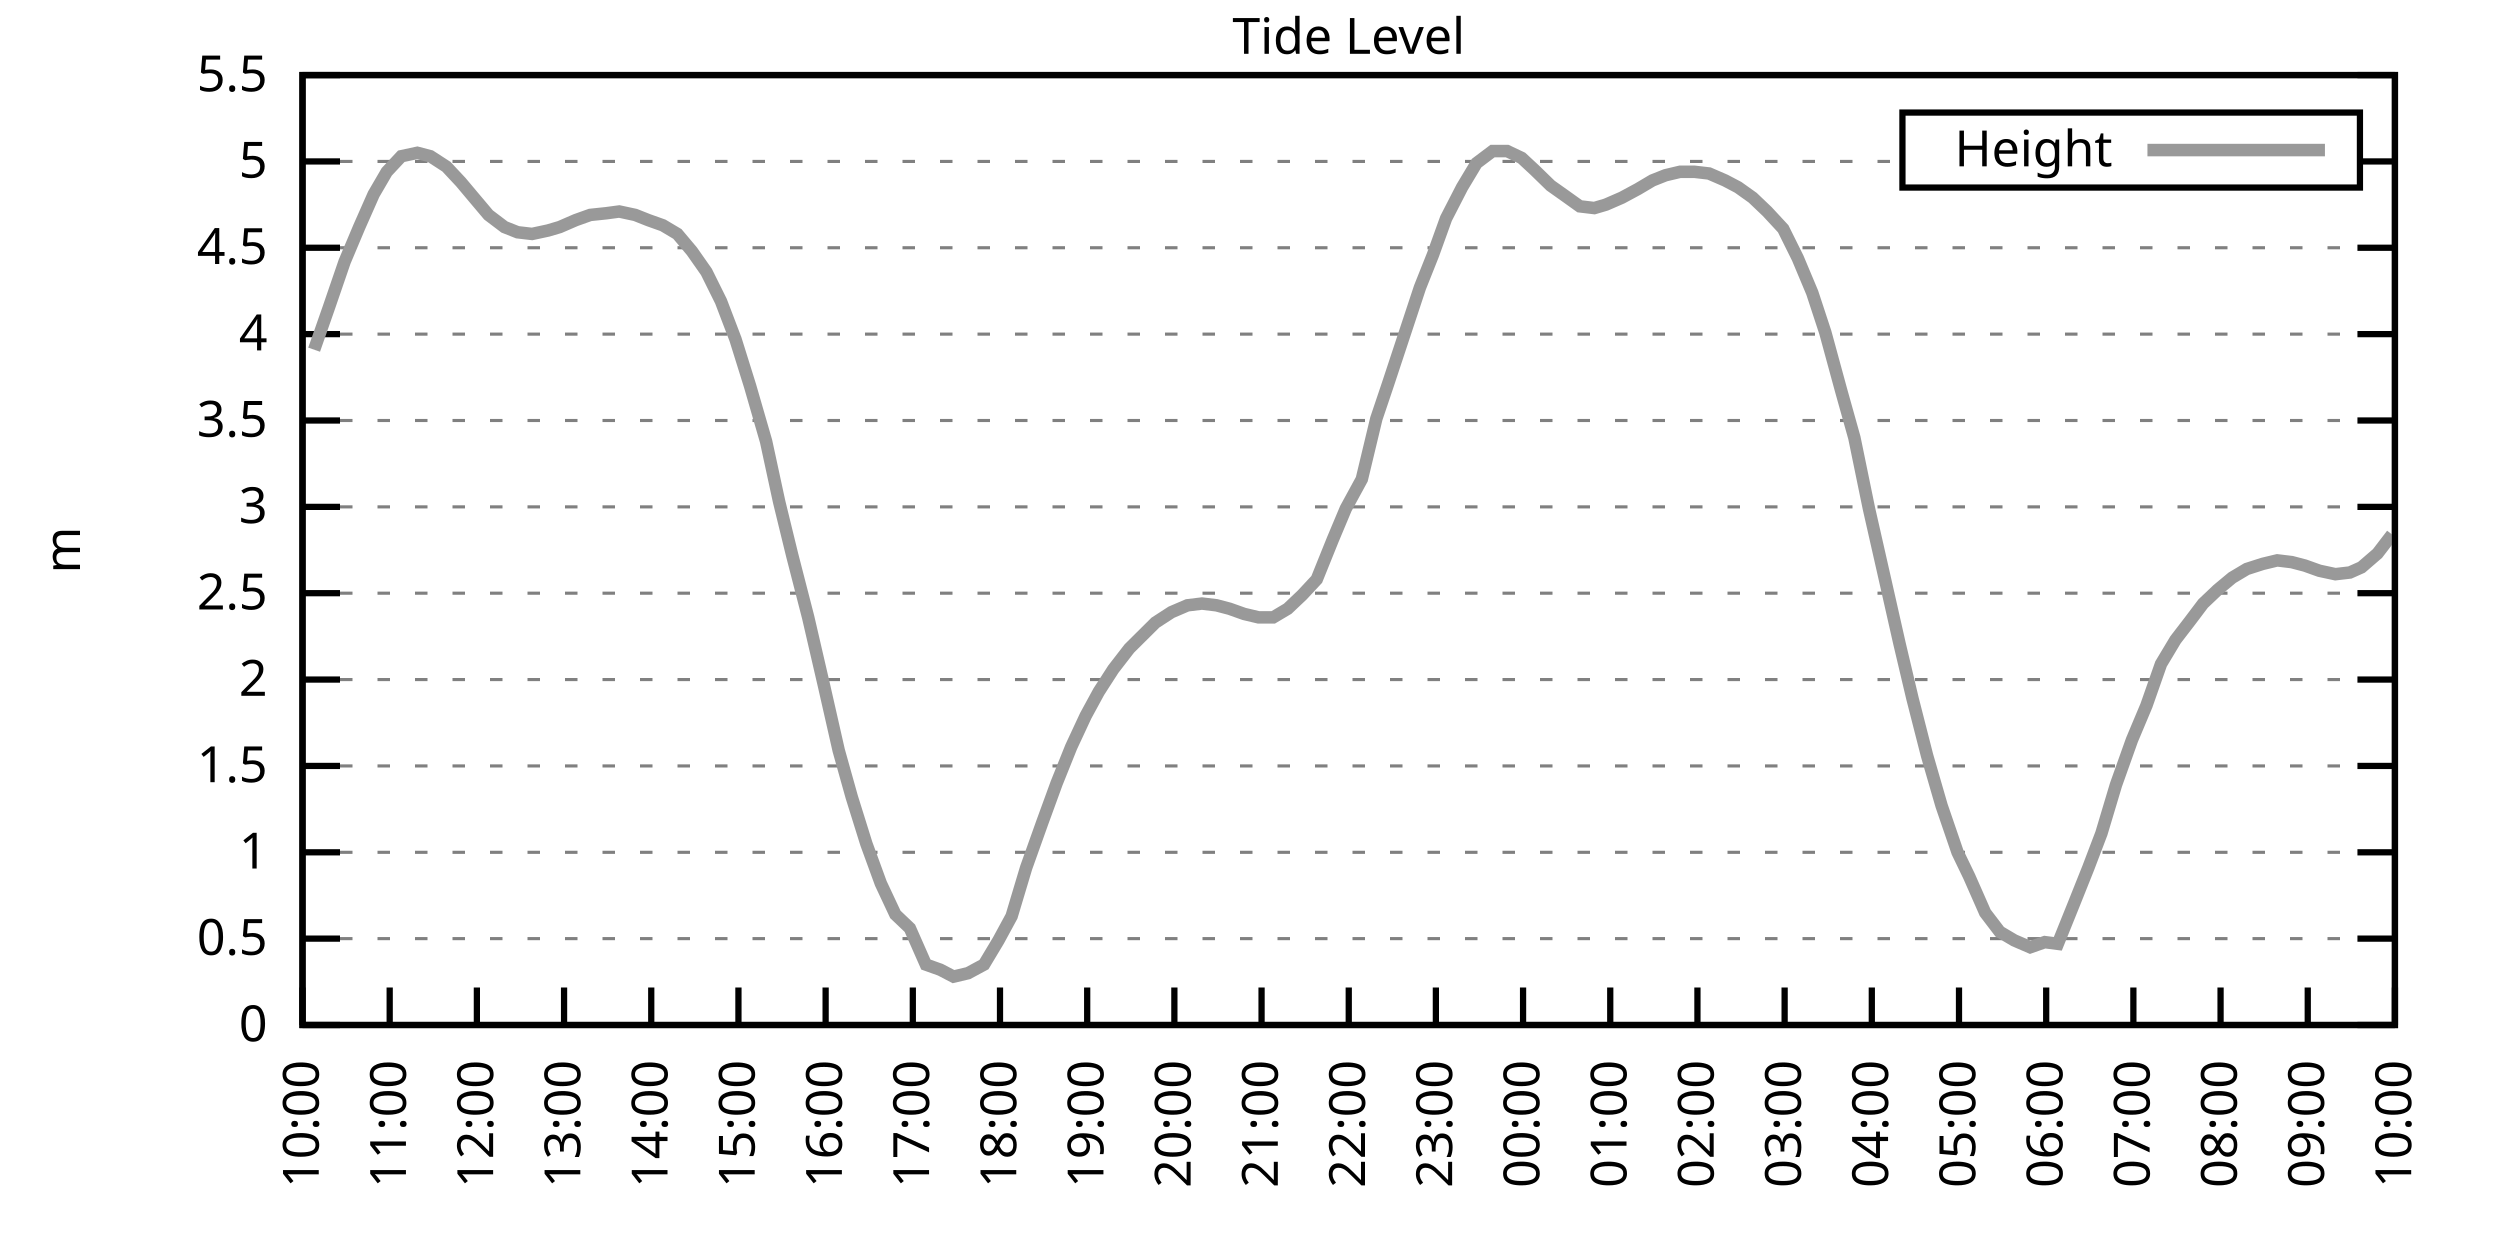
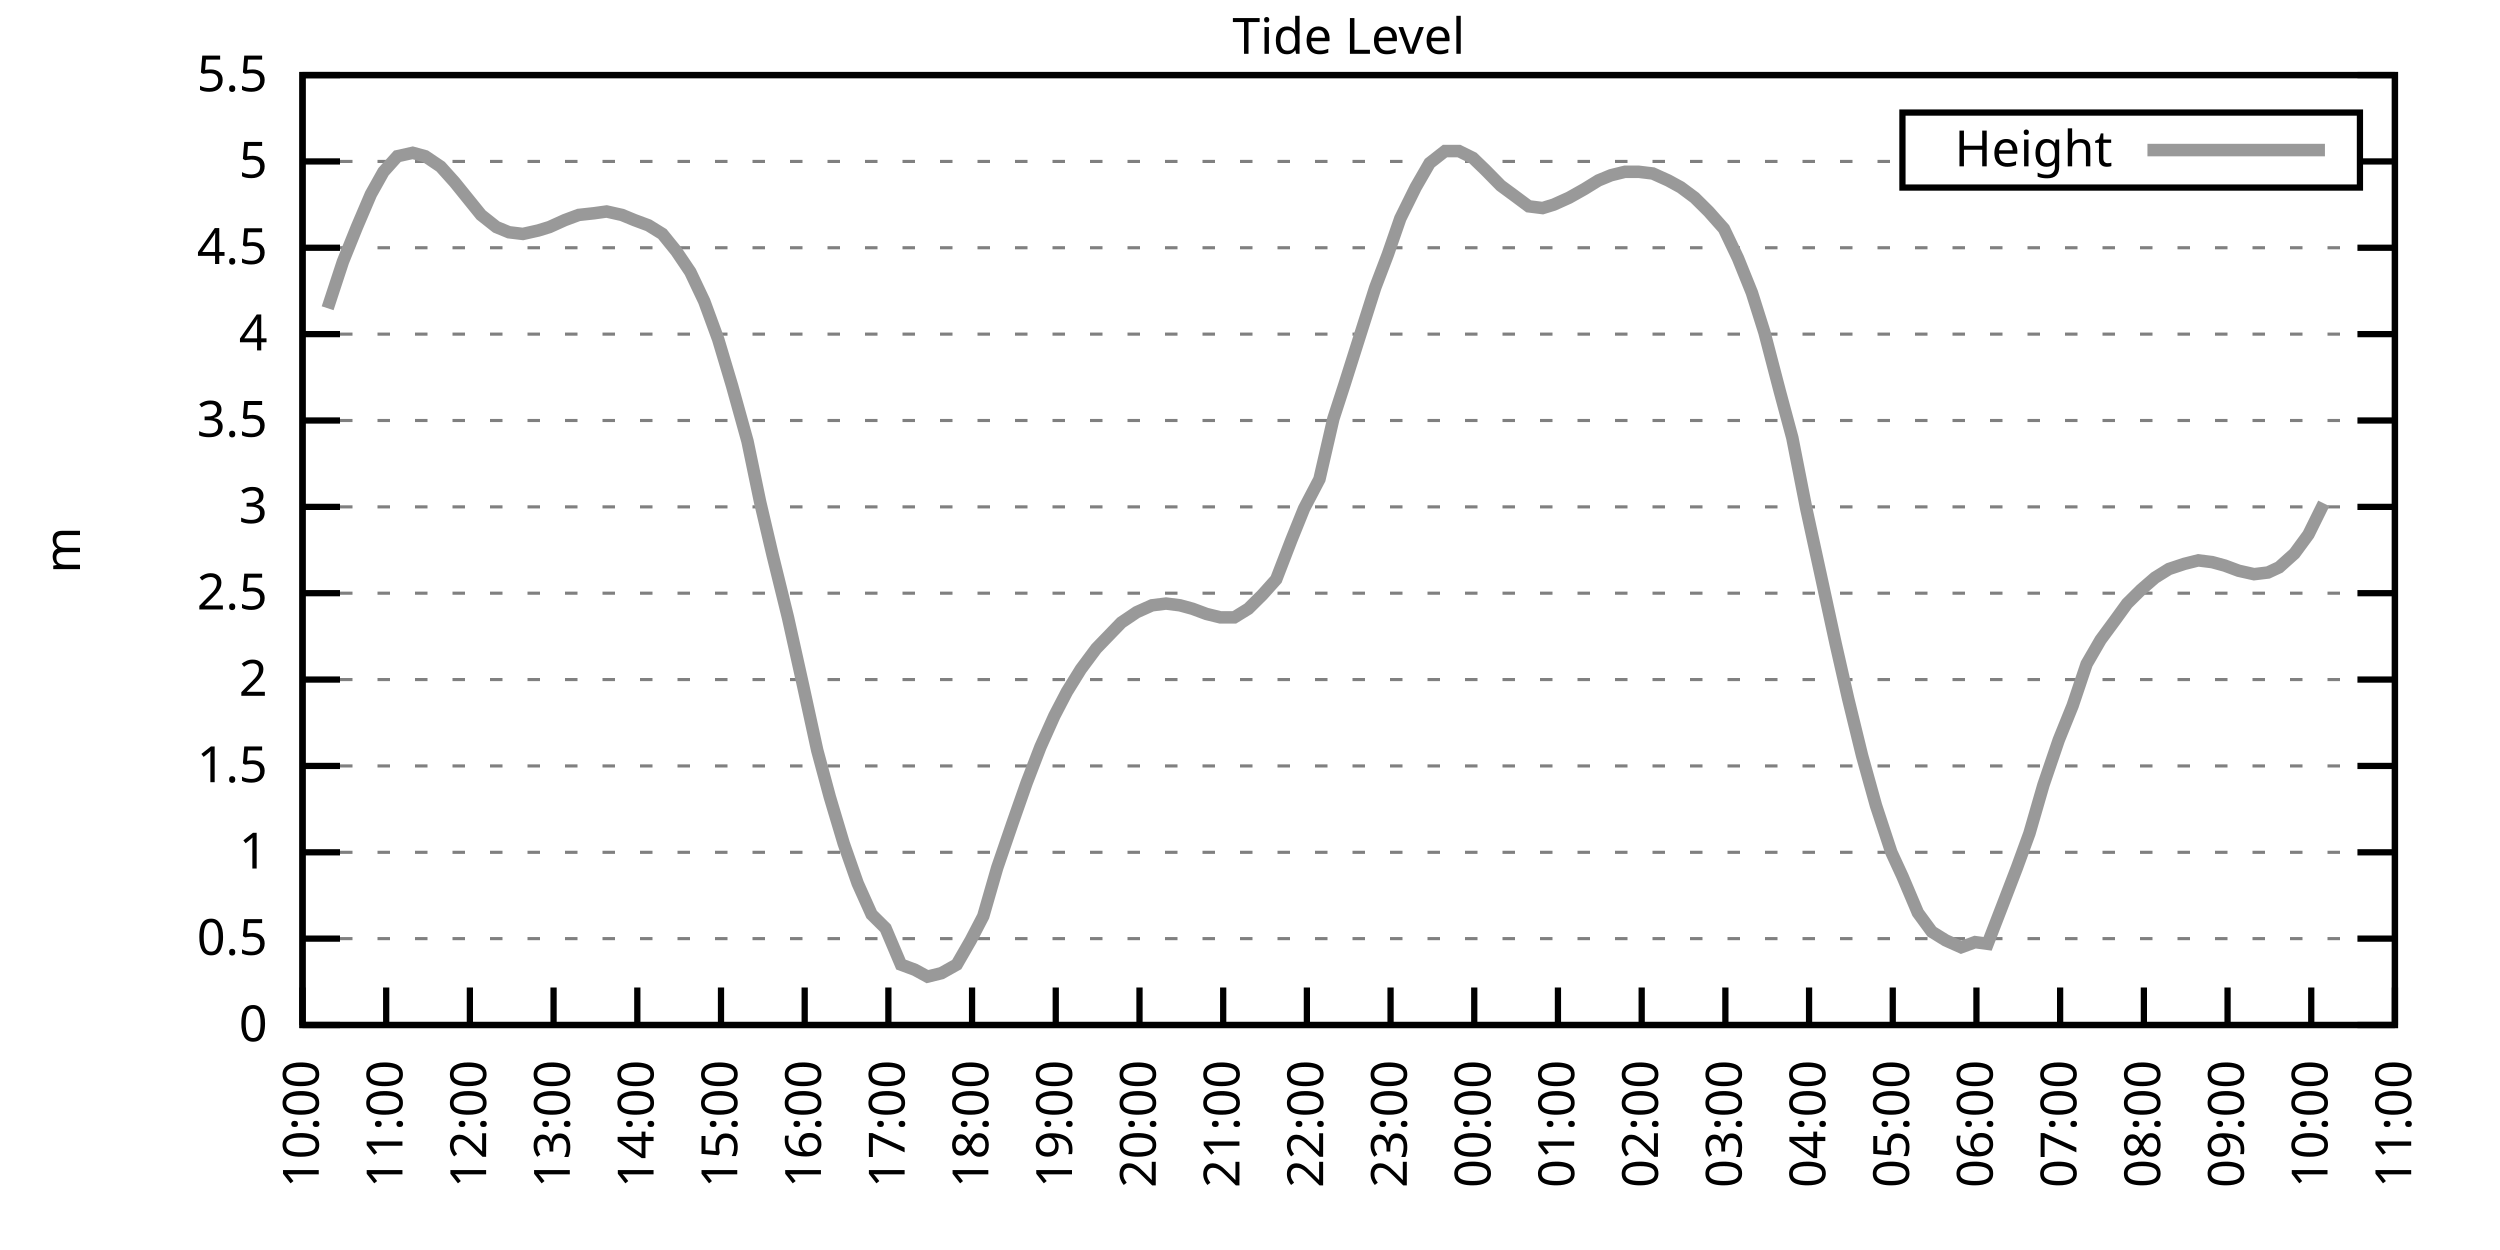
<svg xmlns="http://www.w3.org/2000/svg" xmlns:xlink="http://www.w3.org/1999/xlink" width="400" height="200" viewBox="0 0 400 200">
  <g id="gnuplot_canvas">
    <rect x="0" y="0" width="400" height="200" fill="none" />
    <defs>
      <circle id="gpDot" r="0.5" stroke-width="0.5" stroke="currentColor" />
      <path id="gpPt0" stroke-width="0.333" stroke="currentColor" d="M-1,0 h2 M0,-1 v2" />
      <path id="gpPt1" stroke-width="0.333" stroke="currentColor" d="M-1,-1 L1,1 M1,-1 L-1,1" />
      <path id="gpPt2" stroke-width="0.333" stroke="currentColor" d="M-1,0 L1,0 M0,-1 L0,1 M-1,-1 L1,1 M-1,1 L1,-1" />
      <rect id="gpPt3" stroke-width="0.333" stroke="currentColor" x="-1" y="-1" width="2" height="2" />
      <rect id="gpPt4" stroke-width="0.333" stroke="currentColor" fill="currentColor" x="-1" y="-1" width="2" height="2" />
      <circle id="gpPt5" stroke-width="0.333" stroke="currentColor" cx="0" cy="0" r="1" />
      <use xlink:href="#gpPt5" id="gpPt6" fill="currentColor" stroke="none" />
      <path id="gpPt7" stroke-width="0.333" stroke="currentColor" d="M0,-1.33 L-1.33,0.67 L1.33,0.67 z" />
      <use xlink:href="#gpPt7" id="gpPt8" fill="currentColor" stroke="none" />
      <use xlink:href="#gpPt7" id="gpPt9" stroke="currentColor" transform="rotate(180)" />
      <use xlink:href="#gpPt9" id="gpPt10" fill="currentColor" stroke="none" />
      <use xlink:href="#gpPt3" id="gpPt11" stroke="currentColor" transform="rotate(45)" />
      <use xlink:href="#gpPt11" id="gpPt12" fill="currentColor" stroke="none" />
      <path id="gpPt13" stroke-width="0.333" stroke="currentColor" d="M0,1.330 L1.265,0.411 L0.782,-1.067 L-0.782,-1.076 L-1.265,0.411 z" />
      <use xlink:href="#gpPt13" id="gpPt14" fill="currentColor" stroke="none" />
      <filter id="textbox" filterUnits="objectBoundingBox" x="0" y="0" height="1" width="1">
        <feFlood flood-color="white" flood-opacity="1" result="bgnd" />
        <feComposite in="SourceGraphic" in2="bgnd" operator="atop" />
      </filter>
      <filter id="greybox" filterUnits="objectBoundingBox" x="0" y="0" height="1" width="1">
        <feFlood flood-color="lightgrey" flood-opacity="1" result="grey" />
        <feComposite in="SourceGraphic" in2="grey" operator="atop" />
      </filter>
    </defs>
    <g fill="none" color="white" stroke="currentColor" stroke-width="1.00" stroke-linecap="butt" stroke-linejoin="miter">
</g>
    <g fill="none" color="black" stroke="currentColor" stroke-width="1.00" stroke-linecap="butt" stroke-linejoin="miter">
      <g stroke="none" shape-rendering="crispEdges">
        <polygon fill="rgb(255, 255, 255)" points="48.40,164.00 383.18,164.00 383.18,12.02 48.40,12.02 " />
      </g>
    </g>
    <g fill="none" color="black" stroke="currentColor" stroke-width="1.00" stroke-linecap="butt" stroke-linejoin="miter">
</g>
    <g fill="none" color="black" stroke="black" stroke-width="0.50" stroke-linecap="butt" stroke-linejoin="miter">
</g>
    <g fill="none" color="gray" stroke="currentColor" stroke-width="0.50" stroke-linecap="butt" stroke-linejoin="miter">
      <path stroke="gray" stroke-dasharray="2,4" class="gridline" d="M48.40,164.00 L383.19,164.00  " />
    </g>
    <g fill="none" color="gray" stroke="gray" stroke-width="1.00" stroke-linecap="butt" stroke-linejoin="miter">
</g>
    <g fill="none" color="black" stroke="currentColor" stroke-width="1.00" stroke-linecap="butt" stroke-linejoin="miter">
      <path stroke="black" d="M48.40,164.00 L54.40,164.00 M383.19,164.00 L377.19,164.00  " />
      <g transform="translate(42.80,166.60)" stroke="none" fill="black" font-family="Sans" font-size="8.00" text-anchor="end">
        <text>
          <tspan font-family="Sans"> 0</tspan>
        </text>
      </g>
    </g>
    <g fill="none" color="black" stroke="currentColor" stroke-width="1.00" stroke-linecap="butt" stroke-linejoin="miter">
</g>
    <g fill="none" color="black" stroke="black" stroke-width="0.50" stroke-linecap="butt" stroke-linejoin="miter">
</g>
    <g fill="none" color="gray" stroke="currentColor" stroke-width="0.50" stroke-linecap="butt" stroke-linejoin="miter">
      <path stroke="gray" stroke-dasharray="2,4" class="gridline" d="M48.40,150.18 L383.19,150.18  " />
    </g>
    <g fill="none" color="gray" stroke="gray" stroke-width="1.00" stroke-linecap="butt" stroke-linejoin="miter">
</g>
    <g fill="none" color="black" stroke="currentColor" stroke-width="1.00" stroke-linecap="butt" stroke-linejoin="miter">
      <path stroke="black" d="M48.40,150.18 L54.40,150.18 M383.19,150.18 L377.19,150.18  " />
      <g transform="translate(42.80,152.78)" stroke="none" fill="black" font-family="Sans" font-size="8.00" text-anchor="end">
        <text>
          <tspan font-family="Sans"> 0.5</tspan>
        </text>
      </g>
    </g>
    <g fill="none" color="black" stroke="currentColor" stroke-width="1.00" stroke-linecap="butt" stroke-linejoin="miter">
</g>
    <g fill="none" color="black" stroke="black" stroke-width="0.50" stroke-linecap="butt" stroke-linejoin="miter">
</g>
    <g fill="none" color="gray" stroke="currentColor" stroke-width="0.50" stroke-linecap="butt" stroke-linejoin="miter">
      <path stroke="gray" stroke-dasharray="2,4" class="gridline" d="M48.40,136.37 L383.19,136.37  " />
    </g>
    <g fill="none" color="gray" stroke="gray" stroke-width="1.00" stroke-linecap="butt" stroke-linejoin="miter">
</g>
    <g fill="none" color="black" stroke="currentColor" stroke-width="1.00" stroke-linecap="butt" stroke-linejoin="miter">
      <path stroke="black" d="M48.40,136.37 L54.40,136.37 M383.19,136.37 L377.19,136.37  " />
      <g transform="translate(42.80,138.97)" stroke="none" fill="black" font-family="Sans" font-size="8.00" text-anchor="end">
        <text>
          <tspan font-family="Sans"> 1</tspan>
        </text>
      </g>
    </g>
    <g fill="none" color="black" stroke="currentColor" stroke-width="1.00" stroke-linecap="butt" stroke-linejoin="miter">
</g>
    <g fill="none" color="black" stroke="black" stroke-width="0.50" stroke-linecap="butt" stroke-linejoin="miter">
</g>
    <g fill="none" color="gray" stroke="currentColor" stroke-width="0.50" stroke-linecap="butt" stroke-linejoin="miter">
      <path stroke="gray" stroke-dasharray="2,4" class="gridline" d="M48.40,122.55 L383.19,122.55  " />
    </g>
    <g fill="none" color="gray" stroke="gray" stroke-width="1.00" stroke-linecap="butt" stroke-linejoin="miter">
</g>
    <g fill="none" color="black" stroke="currentColor" stroke-width="1.00" stroke-linecap="butt" stroke-linejoin="miter">
      <path stroke="black" d="M48.40,122.55 L54.40,122.55 M383.19,122.55 L377.19,122.55  " />
      <g transform="translate(42.80,125.15)" stroke="none" fill="black" font-family="Sans" font-size="8.00" text-anchor="end">
        <text>
          <tspan font-family="Sans"> 1.5</tspan>
        </text>
      </g>
    </g>
    <g fill="none" color="black" stroke="currentColor" stroke-width="1.00" stroke-linecap="butt" stroke-linejoin="miter">
</g>
    <g fill="none" color="black" stroke="black" stroke-width="0.50" stroke-linecap="butt" stroke-linejoin="miter">
</g>
    <g fill="none" color="gray" stroke="currentColor" stroke-width="0.50" stroke-linecap="butt" stroke-linejoin="miter">
      <path stroke="gray" stroke-dasharray="2,4" class="gridline" d="M48.40,108.73 L383.19,108.73  " />
    </g>
    <g fill="none" color="gray" stroke="gray" stroke-width="1.00" stroke-linecap="butt" stroke-linejoin="miter">
</g>
    <g fill="none" color="black" stroke="currentColor" stroke-width="1.00" stroke-linecap="butt" stroke-linejoin="miter">
      <path stroke="black" d="M48.40,108.73 L54.40,108.73 M383.19,108.73 L377.19,108.73  " />
      <g transform="translate(42.80,111.33)" stroke="none" fill="black" font-family="Sans" font-size="8.00" text-anchor="end">
        <text>
          <tspan font-family="Sans"> 2</tspan>
        </text>
      </g>
    </g>
    <g fill="none" color="black" stroke="currentColor" stroke-width="1.00" stroke-linecap="butt" stroke-linejoin="miter">
</g>
    <g fill="none" color="black" stroke="black" stroke-width="0.50" stroke-linecap="butt" stroke-linejoin="miter">
</g>
    <g fill="none" color="gray" stroke="currentColor" stroke-width="0.50" stroke-linecap="butt" stroke-linejoin="miter">
      <path stroke="gray" stroke-dasharray="2,4" class="gridline" d="M48.40,94.91 L383.19,94.91  " />
    </g>
    <g fill="none" color="gray" stroke="gray" stroke-width="1.00" stroke-linecap="butt" stroke-linejoin="miter">
</g>
    <g fill="none" color="black" stroke="currentColor" stroke-width="1.00" stroke-linecap="butt" stroke-linejoin="miter">
      <path stroke="black" d="M48.40,94.91 L54.40,94.91 M383.19,94.91 L377.19,94.91  " />
      <g transform="translate(42.80,97.51)" stroke="none" fill="black" font-family="Sans" font-size="8.00" text-anchor="end">
        <text>
          <tspan font-family="Sans"> 2.5</tspan>
        </text>
      </g>
    </g>
    <g fill="none" color="black" stroke="currentColor" stroke-width="1.00" stroke-linecap="butt" stroke-linejoin="miter">
</g>
    <g fill="none" color="black" stroke="black" stroke-width="0.50" stroke-linecap="butt" stroke-linejoin="miter">
</g>
    <g fill="none" color="gray" stroke="currentColor" stroke-width="0.50" stroke-linecap="butt" stroke-linejoin="miter">
      <path stroke="gray" stroke-dasharray="2,4" class="gridline" d="M48.40,81.10 L383.19,81.10  " />
    </g>
    <g fill="none" color="gray" stroke="gray" stroke-width="1.00" stroke-linecap="butt" stroke-linejoin="miter">
</g>
    <g fill="none" color="black" stroke="currentColor" stroke-width="1.00" stroke-linecap="butt" stroke-linejoin="miter">
      <path stroke="black" d="M48.40,81.10 L54.40,81.10 M383.19,81.10 L377.19,81.10  " />
      <g transform="translate(42.80,83.70)" stroke="none" fill="black" font-family="Sans" font-size="8.00" text-anchor="end">
        <text>
          <tspan font-family="Sans"> 3</tspan>
        </text>
      </g>
    </g>
    <g fill="none" color="black" stroke="currentColor" stroke-width="1.00" stroke-linecap="butt" stroke-linejoin="miter">
</g>
    <g fill="none" color="black" stroke="black" stroke-width="0.50" stroke-linecap="butt" stroke-linejoin="miter">
</g>
    <g fill="none" color="gray" stroke="currentColor" stroke-width="0.50" stroke-linecap="butt" stroke-linejoin="miter">
      <path stroke="gray" stroke-dasharray="2,4" class="gridline" d="M48.40,67.28 L383.19,67.28  " />
    </g>
    <g fill="none" color="gray" stroke="gray" stroke-width="1.00" stroke-linecap="butt" stroke-linejoin="miter">
</g>
    <g fill="none" color="black" stroke="currentColor" stroke-width="1.00" stroke-linecap="butt" stroke-linejoin="miter">
      <path stroke="black" d="M48.40,67.28 L54.40,67.28 M383.19,67.28 L377.19,67.28  " />
      <g transform="translate(42.80,69.88)" stroke="none" fill="black" font-family="Sans" font-size="8.00" text-anchor="end">
        <text>
          <tspan font-family="Sans"> 3.5</tspan>
        </text>
      </g>
    </g>
    <g fill="none" color="black" stroke="currentColor" stroke-width="1.00" stroke-linecap="butt" stroke-linejoin="miter">
</g>
    <g fill="none" color="black" stroke="black" stroke-width="0.50" stroke-linecap="butt" stroke-linejoin="miter">
</g>
    <g fill="none" color="gray" stroke="currentColor" stroke-width="0.50" stroke-linecap="butt" stroke-linejoin="miter">
      <path stroke="gray" stroke-dasharray="2,4" class="gridline" d="M48.40,53.46 L383.19,53.46  " />
    </g>
    <g fill="none" color="gray" stroke="gray" stroke-width="1.00" stroke-linecap="butt" stroke-linejoin="miter">
</g>
    <g fill="none" color="black" stroke="currentColor" stroke-width="1.00" stroke-linecap="butt" stroke-linejoin="miter">
      <path stroke="black" d="M48.40,53.46 L54.40,53.46 M383.19,53.46 L377.19,53.46  " />
      <g transform="translate(42.80,56.06)" stroke="none" fill="black" font-family="Sans" font-size="8.00" text-anchor="end">
        <text>
          <tspan font-family="Sans"> 4</tspan>
        </text>
      </g>
    </g>
    <g fill="none" color="black" stroke="currentColor" stroke-width="1.00" stroke-linecap="butt" stroke-linejoin="miter">
</g>
    <g fill="none" color="black" stroke="black" stroke-width="0.50" stroke-linecap="butt" stroke-linejoin="miter">
</g>
    <g fill="none" color="gray" stroke="currentColor" stroke-width="0.50" stroke-linecap="butt" stroke-linejoin="miter">
      <path stroke="gray" stroke-dasharray="2,4" class="gridline" d="M48.40,39.64 L383.19,39.64  " />
    </g>
    <g fill="none" color="gray" stroke="gray" stroke-width="1.00" stroke-linecap="butt" stroke-linejoin="miter">
</g>
    <g fill="none" color="black" stroke="currentColor" stroke-width="1.00" stroke-linecap="butt" stroke-linejoin="miter">
      <path stroke="black" d="M48.40,39.64 L54.40,39.64 M383.19,39.64 L377.19,39.64  " />
      <g transform="translate(42.80,42.24)" stroke="none" fill="black" font-family="Sans" font-size="8.00" text-anchor="end">
        <text>
          <tspan font-family="Sans"> 4.5</tspan>
        </text>
      </g>
    </g>
    <g fill="none" color="black" stroke="currentColor" stroke-width="1.00" stroke-linecap="butt" stroke-linejoin="miter">
</g>
    <g fill="none" color="black" stroke="black" stroke-width="0.50" stroke-linecap="butt" stroke-linejoin="miter">
</g>
    <g fill="none" color="gray" stroke="currentColor" stroke-width="0.50" stroke-linecap="butt" stroke-linejoin="miter">
      <path stroke="gray" stroke-dasharray="2,4" class="gridline" d="M48.40,25.83 L304.39,25.83 M377.59,25.83 L383.19,25.83  " />
    </g>
    <g fill="none" color="gray" stroke="gray" stroke-width="1.00" stroke-linecap="butt" stroke-linejoin="miter">
</g>
    <g fill="none" color="black" stroke="currentColor" stroke-width="1.00" stroke-linecap="butt" stroke-linejoin="miter">
      <path stroke="black" d="M48.40,25.83 L54.40,25.83 M383.19,25.83 L377.19,25.83  " />
      <g transform="translate(42.80,28.43)" stroke="none" fill="black" font-family="Sans" font-size="8.00" text-anchor="end">
        <text>
          <tspan font-family="Sans"> 5</tspan>
        </text>
      </g>
    </g>
    <g fill="none" color="black" stroke="currentColor" stroke-width="1.00" stroke-linecap="butt" stroke-linejoin="miter">
</g>
    <g fill="none" color="black" stroke="black" stroke-width="0.50" stroke-linecap="butt" stroke-linejoin="miter">
</g>
    <g fill="none" color="gray" stroke="currentColor" stroke-width="0.50" stroke-linecap="butt" stroke-linejoin="miter">
      <path stroke="gray" stroke-dasharray="2,4" class="gridline" d="M48.40,12.01 L383.19,12.01  " />
    </g>
    <g fill="none" color="gray" stroke="gray" stroke-width="1.00" stroke-linecap="butt" stroke-linejoin="miter">
</g>
    <g fill="none" color="black" stroke="currentColor" stroke-width="1.00" stroke-linecap="butt" stroke-linejoin="miter">
      <path stroke="black" d="M48.40,12.01 L54.40,12.01 M383.19,12.01 L377.19,12.01  " />
      <g transform="translate(42.80,14.61)" stroke="none" fill="black" font-family="Sans" font-size="8.00" text-anchor="end">
        <text>
          <tspan font-family="Sans"> 5.5</tspan>
        </text>
      </g>
    </g>
    <g fill="none" color="black" stroke="currentColor" stroke-width="1.00" stroke-linecap="butt" stroke-linejoin="miter">
      <path stroke="black" d="M48.40,164.00 L48.40,158.00  " />
      <g transform="translate(51.00,169.60) rotate(270.00)" stroke="none" fill="black" font-family="Sans" font-size="8.00" text-anchor="end">
        <text>
          <tspan font-family="Sans">10:00</tspan>
        </text>
      </g>
    </g>
    <g fill="none" color="black" stroke="currentColor" stroke-width="1.00" stroke-linecap="butt" stroke-linejoin="miter">
-       <path stroke="black" d="M62.35,164.00 L62.35,158.00  " />
-       <g transform="translate(64.95,169.60) rotate(270.00)" stroke="none" fill="black" font-family="Sans" font-size="8.00" text-anchor="end">
+       <path stroke="black" d="M61.79,164.00 L61.79,158.00  " />
+       <g transform="translate(64.39,169.60) rotate(270.00)" stroke="none" fill="black" font-family="Sans" font-size="8.00" text-anchor="end">
        <text>
          <tspan font-family="Sans">11:00</tspan>
        </text>
      </g>
    </g>
    <g fill="none" color="black" stroke="currentColor" stroke-width="1.00" stroke-linecap="butt" stroke-linejoin="miter">
-       <path stroke="black" d="M76.30,164.00 L76.30,158.00  " />
-       <g transform="translate(78.90,169.60) rotate(270.00)" stroke="none" fill="black" font-family="Sans" font-size="8.00" text-anchor="end">
+       <path stroke="black" d="M75.18,164.00 L75.18,158.00  " />
+       <g transform="translate(77.78,169.60) rotate(270.00)" stroke="none" fill="black" font-family="Sans" font-size="8.00" text-anchor="end">
        <text>
          <tspan font-family="Sans">12:00</tspan>
        </text>
      </g>
    </g>
    <g fill="none" color="black" stroke="currentColor" stroke-width="1.00" stroke-linecap="butt" stroke-linejoin="miter">
-       <path stroke="black" d="M90.25,164.00 L90.25,158.00  " />
-       <g transform="translate(92.85,169.60) rotate(270.00)" stroke="none" fill="black" font-family="Sans" font-size="8.00" text-anchor="end">
+       <path stroke="black" d="M88.57,164.00 L88.57,158.00  " />
+       <g transform="translate(91.17,169.60) rotate(270.00)" stroke="none" fill="black" font-family="Sans" font-size="8.00" text-anchor="end">
        <text>
          <tspan font-family="Sans">13:00</tspan>
        </text>
      </g>
    </g>
    <g fill="none" color="black" stroke="currentColor" stroke-width="1.00" stroke-linecap="butt" stroke-linejoin="miter">
-       <path stroke="black" d="M104.20,164.00 L104.20,158.00  " />
-       <g transform="translate(106.80,169.60) rotate(270.00)" stroke="none" fill="black" font-family="Sans" font-size="8.00" text-anchor="end">
+       <path stroke="black" d="M101.97,164.00 L101.97,158.00  " />
+       <g transform="translate(104.57,169.60) rotate(270.00)" stroke="none" fill="black" font-family="Sans" font-size="8.00" text-anchor="end">
        <text>
          <tspan font-family="Sans">14:00</tspan>
        </text>
      </g>
    </g>
    <g fill="none" color="black" stroke="currentColor" stroke-width="1.00" stroke-linecap="butt" stroke-linejoin="miter">
-       <path stroke="black" d="M118.15,164.00 L118.15,158.00  " />
-       <g transform="translate(120.75,169.60) rotate(270.00)" stroke="none" fill="black" font-family="Sans" font-size="8.00" text-anchor="end">
+       <path stroke="black" d="M115.36,164.00 L115.36,158.00  " />
+       <g transform="translate(117.96,169.60) rotate(270.00)" stroke="none" fill="black" font-family="Sans" font-size="8.00" text-anchor="end">
        <text>
          <tspan font-family="Sans">15:00</tspan>
        </text>
      </g>
    </g>
    <g fill="none" color="black" stroke="currentColor" stroke-width="1.00" stroke-linecap="butt" stroke-linejoin="miter">
-       <path stroke="black" d="M132.10,164.00 L132.10,158.00  " />
-       <g transform="translate(134.70,169.60) rotate(270.00)" stroke="none" fill="black" font-family="Sans" font-size="8.00" text-anchor="end">
+       <path stroke="black" d="M128.75,164.00 L128.75,158.00  " />
+       <g transform="translate(131.35,169.60) rotate(270.00)" stroke="none" fill="black" font-family="Sans" font-size="8.00" text-anchor="end">
        <text>
          <tspan font-family="Sans">16:00</tspan>
        </text>
      </g>
    </g>
    <g fill="none" color="black" stroke="currentColor" stroke-width="1.00" stroke-linecap="butt" stroke-linejoin="miter">
-       <path stroke="black" d="M146.05,164.00 L146.05,158.00  " />
-       <g transform="translate(148.65,169.60) rotate(270.00)" stroke="none" fill="black" font-family="Sans" font-size="8.00" text-anchor="end">
+       <path stroke="black" d="M142.14,164.00 L142.14,158.00  " />
+       <g transform="translate(144.74,169.60) rotate(270.00)" stroke="none" fill="black" font-family="Sans" font-size="8.00" text-anchor="end">
        <text>
          <tspan font-family="Sans">17:00</tspan>
        </text>
      </g>
    </g>
    <g fill="none" color="black" stroke="currentColor" stroke-width="1.00" stroke-linecap="butt" stroke-linejoin="miter">
-       <path stroke="black" d="M160.00,164.00 L160.00,158.00  " />
-       <g transform="translate(162.60,169.60) rotate(270.00)" stroke="none" fill="black" font-family="Sans" font-size="8.00" text-anchor="end">
+       <path stroke="black" d="M155.53,164.00 L155.53,158.00  " />
+       <g transform="translate(158.13,169.60) rotate(270.00)" stroke="none" fill="black" font-family="Sans" font-size="8.00" text-anchor="end">
        <text>
          <tspan font-family="Sans">18:00</tspan>
        </text>
      </g>
    </g>
    <g fill="none" color="black" stroke="currentColor" stroke-width="1.00" stroke-linecap="butt" stroke-linejoin="miter">
-       <path stroke="black" d="M173.95,164.00 L173.95,158.00  " />
-       <g transform="translate(176.55,169.60) rotate(270.00)" stroke="none" fill="black" font-family="Sans" font-size="8.00" text-anchor="end">
+       <path stroke="black" d="M168.92,164.00 L168.92,158.00  " />
+       <g transform="translate(171.52,169.60) rotate(270.00)" stroke="none" fill="black" font-family="Sans" font-size="8.00" text-anchor="end">
        <text>
          <tspan font-family="Sans">19:00</tspan>
        </text>
      </g>
    </g>
    <g fill="none" color="black" stroke="currentColor" stroke-width="1.00" stroke-linecap="butt" stroke-linejoin="miter">
-       <path stroke="black" d="M187.90,164.00 L187.90,158.00  " />
-       <g transform="translate(190.50,169.60) rotate(270.00)" stroke="none" fill="black" font-family="Sans" font-size="8.00" text-anchor="end">
+       <path stroke="black" d="M182.32,164.00 L182.32,158.00  " />
+       <g transform="translate(184.92,169.60) rotate(270.00)" stroke="none" fill="black" font-family="Sans" font-size="8.00" text-anchor="end">
        <text>
          <tspan font-family="Sans">20:00</tspan>
        </text>
      </g>
    </g>
    <g fill="none" color="black" stroke="currentColor" stroke-width="1.00" stroke-linecap="butt" stroke-linejoin="miter">
-       <path stroke="black" d="M201.85,164.00 L201.85,158.00  " />
-       <g transform="translate(204.45,169.60) rotate(270.00)" stroke="none" fill="black" font-family="Sans" font-size="8.00" text-anchor="end">
+       <path stroke="black" d="M195.71,164.00 L195.71,158.00  " />
+       <g transform="translate(198.31,169.60) rotate(270.00)" stroke="none" fill="black" font-family="Sans" font-size="8.00" text-anchor="end">
        <text>
          <tspan font-family="Sans">21:00</tspan>
        </text>
      </g>
    </g>
    <g fill="none" color="black" stroke="currentColor" stroke-width="1.00" stroke-linecap="butt" stroke-linejoin="miter">
-       <path stroke="black" d="M215.80,164.00 L215.80,158.00  " />
-       <g transform="translate(218.40,169.60) rotate(270.00)" stroke="none" fill="black" font-family="Sans" font-size="8.00" text-anchor="end">
+       <path stroke="black" d="M209.10,164.00 L209.10,158.00  " />
+       <g transform="translate(211.70,169.60) rotate(270.00)" stroke="none" fill="black" font-family="Sans" font-size="8.00" text-anchor="end">
        <text>
          <tspan font-family="Sans">22:00</tspan>
        </text>
      </g>
    </g>
    <g fill="none" color="black" stroke="currentColor" stroke-width="1.00" stroke-linecap="butt" stroke-linejoin="miter">
-       <path stroke="black" d="M229.74,164.00 L229.74,158.00  " />
-       <g transform="translate(232.34,169.60) rotate(270.00)" stroke="none" fill="black" font-family="Sans" font-size="8.00" text-anchor="end">
+       <path stroke="black" d="M222.49,164.00 L222.49,158.00  " />
+       <g transform="translate(225.09,169.60) rotate(270.00)" stroke="none" fill="black" font-family="Sans" font-size="8.00" text-anchor="end">
        <text>
          <tspan font-family="Sans">23:00</tspan>
        </text>
      </g>
    </g>
    <g fill="none" color="black" stroke="currentColor" stroke-width="1.00" stroke-linecap="butt" stroke-linejoin="miter">
-       <path stroke="black" d="M243.69,164.00 L243.69,158.00  " />
-       <g transform="translate(246.29,169.60) rotate(270.00)" stroke="none" fill="black" font-family="Sans" font-size="8.00" text-anchor="end">
+       <path stroke="black" d="M235.88,164.00 L235.88,158.00  " />
+       <g transform="translate(238.48,169.60) rotate(270.00)" stroke="none" fill="black" font-family="Sans" font-size="8.00" text-anchor="end">
        <text>
          <tspan font-family="Sans">00:00</tspan>
        </text>
      </g>
    </g>
    <g fill="none" color="black" stroke="currentColor" stroke-width="1.00" stroke-linecap="butt" stroke-linejoin="miter">
-       <path stroke="black" d="M257.64,164.00 L257.64,158.00  " />
-       <g transform="translate(260.24,169.60) rotate(270.00)" stroke="none" fill="black" font-family="Sans" font-size="8.00" text-anchor="end">
+       <path stroke="black" d="M249.27,164.00 L249.27,158.00  " />
+       <g transform="translate(251.87,169.60) rotate(270.00)" stroke="none" fill="black" font-family="Sans" font-size="8.00" text-anchor="end">
        <text>
          <tspan font-family="Sans">01:00</tspan>
        </text>
      </g>
    </g>
    <g fill="none" color="black" stroke="currentColor" stroke-width="1.00" stroke-linecap="butt" stroke-linejoin="miter">
-       <path stroke="black" d="M271.59,164.00 L271.59,158.00  " />
-       <g transform="translate(274.19,169.60) rotate(270.00)" stroke="none" fill="black" font-family="Sans" font-size="8.00" text-anchor="end">
+       <path stroke="black" d="M262.67,164.00 L262.67,158.00  " />
+       <g transform="translate(265.27,169.60) rotate(270.00)" stroke="none" fill="black" font-family="Sans" font-size="8.00" text-anchor="end">
        <text>
          <tspan font-family="Sans">02:00</tspan>
        </text>
      </g>
    </g>
    <g fill="none" color="black" stroke="currentColor" stroke-width="1.00" stroke-linecap="butt" stroke-linejoin="miter">
-       <path stroke="black" d="M285.54,164.00 L285.54,158.00  " />
-       <g transform="translate(288.14,169.60) rotate(270.00)" stroke="none" fill="black" font-family="Sans" font-size="8.00" text-anchor="end">
+       <path stroke="black" d="M276.06,164.00 L276.06,158.00  " />
+       <g transform="translate(278.66,169.60) rotate(270.00)" stroke="none" fill="black" font-family="Sans" font-size="8.00" text-anchor="end">
        <text>
          <tspan font-family="Sans">03:00</tspan>
        </text>
      </g>
    </g>
    <g fill="none" color="black" stroke="currentColor" stroke-width="1.00" stroke-linecap="butt" stroke-linejoin="miter">
-       <path stroke="black" d="M299.49,164.00 L299.49,158.00  " />
-       <g transform="translate(302.09,169.60) rotate(270.00)" stroke="none" fill="black" font-family="Sans" font-size="8.00" text-anchor="end">
+       <path stroke="black" d="M289.45,164.00 L289.45,158.00  " />
+       <g transform="translate(292.05,169.60) rotate(270.00)" stroke="none" fill="black" font-family="Sans" font-size="8.00" text-anchor="end">
        <text>
          <tspan font-family="Sans">04:00</tspan>
        </text>
      </g>
    </g>
    <g fill="none" color="black" stroke="currentColor" stroke-width="1.00" stroke-linecap="butt" stroke-linejoin="miter">
-       <path stroke="black" d="M313.44,164.00 L313.44,158.00  " />
-       <g transform="translate(316.04,169.60) rotate(270.00)" stroke="none" fill="black" font-family="Sans" font-size="8.00" text-anchor="end">
+       <path stroke="black" d="M302.84,164.00 L302.84,158.00  " />
+       <g transform="translate(305.44,169.60) rotate(270.00)" stroke="none" fill="black" font-family="Sans" font-size="8.00" text-anchor="end">
        <text>
          <tspan font-family="Sans">05:00</tspan>
        </text>
      </g>
    </g>
    <g fill="none" color="black" stroke="currentColor" stroke-width="1.00" stroke-linecap="butt" stroke-linejoin="miter">
-       <path stroke="black" d="M327.39,164.00 L327.39,158.00  " />
-       <g transform="translate(329.99,169.60) rotate(270.00)" stroke="none" fill="black" font-family="Sans" font-size="8.00" text-anchor="end">
+       <path stroke="black" d="M316.23,164.00 L316.23,158.00  " />
+       <g transform="translate(318.83,169.60) rotate(270.00)" stroke="none" fill="black" font-family="Sans" font-size="8.00" text-anchor="end">
        <text>
          <tspan font-family="Sans">06:00</tspan>
        </text>
      </g>
    </g>
    <g fill="none" color="black" stroke="currentColor" stroke-width="1.00" stroke-linecap="butt" stroke-linejoin="miter">
-       <path stroke="black" d="M341.34,164.00 L341.34,158.00  " />
-       <g transform="translate(343.94,169.60) rotate(270.00)" stroke="none" fill="black" font-family="Sans" font-size="8.00" text-anchor="end">
+       <path stroke="black" d="M329.62,164.00 L329.62,158.00  " />
+       <g transform="translate(332.22,169.60) rotate(270.00)" stroke="none" fill="black" font-family="Sans" font-size="8.00" text-anchor="end">
        <text>
          <tspan font-family="Sans">07:00</tspan>
        </text>
      </g>
    </g>
    <g fill="none" color="black" stroke="currentColor" stroke-width="1.00" stroke-linecap="butt" stroke-linejoin="miter">
-       <path stroke="black" d="M355.29,164.00 L355.29,158.00  " />
-       <g transform="translate(357.89,169.60) rotate(270.00)" stroke="none" fill="black" font-family="Sans" font-size="8.00" text-anchor="end">
+       <path stroke="black" d="M343.02,164.00 L343.02,158.00  " />
+       <g transform="translate(345.62,169.60) rotate(270.00)" stroke="none" fill="black" font-family="Sans" font-size="8.00" text-anchor="end">
        <text>
          <tspan font-family="Sans">08:00</tspan>
        </text>
      </g>
    </g>
    <g fill="none" color="black" stroke="currentColor" stroke-width="1.00" stroke-linecap="butt" stroke-linejoin="miter">
-       <path stroke="black" d="M369.24,164.00 L369.24,158.00  " />
-       <g transform="translate(371.84,169.60) rotate(270.00)" stroke="none" fill="black" font-family="Sans" font-size="8.00" text-anchor="end">
+       <path stroke="black" d="M356.41,164.00 L356.41,158.00  " />
+       <g transform="translate(359.01,169.60) rotate(270.00)" stroke="none" fill="black" font-family="Sans" font-size="8.00" text-anchor="end">
        <text>
          <tspan font-family="Sans">09:00</tspan>
+         </text>
+       </g>
+     </g>
+     <g fill="none" color="black" stroke="currentColor" stroke-width="1.00" stroke-linecap="butt" stroke-linejoin="miter">
+       <path stroke="black" d="M369.80,164.00 L369.80,158.00  " />
+       <g transform="translate(372.40,169.60) rotate(270.00)" stroke="none" fill="black" font-family="Sans" font-size="8.00" text-anchor="end">
+         <text>
+           <tspan font-family="Sans">10:00</tspan>
        </text>
      </g>
    </g>
    <g fill="none" color="black" stroke="currentColor" stroke-width="1.00" stroke-linecap="butt" stroke-linejoin="miter">
      <path stroke="black" d="M383.19,164.00 L383.19,158.00  " />
      <g transform="translate(385.79,169.60) rotate(270.00)" stroke="none" fill="black" font-family="Sans" font-size="8.00" text-anchor="end">
        <text>
-           <tspan font-family="Sans">10:00</tspan>
+           <tspan font-family="Sans">11:00</tspan>
        </text>
      </g>
    </g>
    <g fill="none" color="black" stroke="currentColor" stroke-width="1.00" stroke-linecap="butt" stroke-linejoin="miter">
</g>
    <g fill="none" color="black" stroke="currentColor" stroke-width="1.00" stroke-linecap="butt" stroke-linejoin="miter">
      <path stroke="black" d="M48.40,12.01 L48.40,164.00 L383.19,164.00 L383.19,12.01 L48.40,12.01 Z  " />
    </g>
    <g fill="none" color="black" stroke="currentColor" stroke-width="1.00" stroke-linecap="butt" stroke-linejoin="miter">
</g>
    <g fill="none" color="black" stroke="currentColor" stroke-width="1.00" stroke-linecap="butt" stroke-linejoin="miter">
      <path stroke="black" d="M304.39,30.01 L304.39,18.01 L377.59,18.01 L377.59,30.01 L304.39,30.01 Z  " />
    </g>
    <g id="Tide_level_plot_1">
      <g fill="none" color="white" stroke="black" stroke-width="2.00" stroke-linecap="butt" stroke-linejoin="miter">
</g>
      <g fill="none" color="black" stroke="currentColor" stroke-width="2.00" stroke-linecap="butt" stroke-linejoin="miter">
        <g transform="translate(337.99,26.61)" stroke="none" fill="black" font-family="Sans" font-size="8.00" text-anchor="end">
          <text>
            <tspan font-family="Sans">Height</tspan>
          </text>
        </g>
      </g>
      <g fill="none" color="black" stroke="currentColor" stroke-width="2.00" stroke-linecap="butt" stroke-linejoin="miter">
-         <path stroke="rgb(153, 153, 153)" d="M343.59,24.01 L371.99,24.01 M50.26,55.95 L52.58,49.32 L55.14,41.86 L57.47,36.33 L59.79,31.08 L61.88,27.49   L64.21,25.00 L66.77,24.45 L68.86,25.00 L71.42,26.66 L73.74,29.14 L75.83,31.63 L78.16,34.39 L80.72,36.33   L82.81,37.16 L85.13,37.43 L87.69,36.88 L89.55,36.33 L92.11,35.22 L94.43,34.39 L96.99,34.12 L99.08,33.84   L101.64,34.39 L103.73,35.22 L106.06,36.05 L108.38,37.43 L110.71,40.20 L113.03,43.51 L115.36,48.21 L117.68,54.29   L120.01,61.75 L122.57,70.60 L124.66,80.27 L126.75,88.83 L129.31,98.78 L131.87,109.84 L134.19,120.06 L136.28,127.52   L138.61,134.98 L140.93,141.34 L143.26,146.31 L145.58,148.52 L148.14,154.33 L150.46,155.16 L152.56,156.26 L154.88,155.71   L157.44,154.33 L159.76,150.46 L161.86,146.59 L164.18,138.85 L166.74,131.67 L169.06,125.31 L171.39,119.51 L173.71,114.53   L175.81,110.67 L178.13,107.07 L180.69,103.76 L184.87,99.61 L187.43,97.95 L189.99,96.85 L192.31,96.57 L194.64,96.85   L196.73,97.40 L199.06,98.23 L201.38,98.78 L203.71,98.78 L206.03,97.40 L208.36,95.19 L210.68,92.70 L213.24,86.35   L215.33,81.37 L217.89,76.67 L220.21,67.00 L222.07,61.48 L224.63,53.74 L227.19,46.00 L229.28,40.75 L231.37,34.95   L233.93,29.97 L236.25,26.10 L238.81,24.17 L241.14,24.17 L243.46,25.27 L245.55,27.21 L248.11,29.70 L250.44,31.35   L252.76,33.01 L255.09,33.29 L256.95,32.74 L259.50,31.63 L262.06,30.25 L264.39,28.87 L266.48,28.04 L268.80,27.49   L271.13,27.49 L273.45,27.76 L276.01,28.87 L278.10,29.97 L280.43,31.63 L282.75,33.84 L285.31,36.60 L287.64,41.30   L289.96,46.83 L292.05,53.19 L294.61,62.58 L296.70,70.04 L299.03,81.37 L301.35,91.60 L303.91,102.93 L306.00,111.77   L308.33,120.89 L310.65,128.90 L313.21,136.37 L315.07,140.23 L317.63,146.04 L319.95,149.08 L322.28,150.46 L324.83,151.56   L327.16,150.74 L329.25,151.01 L331.81,144.66 L334.13,138.85 L336.23,133.33 L338.55,125.59 L341.11,118.40 L343.43,112.88   L345.76,106.24 L348.08,102.37 L350.41,99.34 L352.50,96.57 L354.83,94.36 L357.15,92.43 L359.48,91.04 L362.03,90.22   L364.36,89.66 L366.68,89.94 L368.78,90.49 L371.10,91.32 L373.66,91.87 L375.98,91.60 L377.84,90.77 L380.40,88.56   L382.73,85.52  " />
+         <path stroke="rgb(153, 153, 153)" d="M343.59,24.01 L371.99,24.01 M52.42,49.32 L54.87,41.86 L57.10,36.33 L59.34,31.08 L61.35,27.49 L63.58,25.00   L66.03,24.45 L68.04,25.00 L70.50,26.66 L72.73,29.14 L74.74,31.63 L76.97,34.39 L79.42,36.33 L81.43,37.16   L83.66,37.43 L86.12,36.88 L87.91,36.33 L90.36,35.22 L92.59,34.39 L95.05,34.12 L97.06,33.84 L99.51,34.39   L101.52,35.22 L103.75,36.05 L105.98,37.43 L108.22,40.20 L110.45,43.51 L112.68,48.21 L114.91,54.29 L117.14,61.75   L119.60,70.60 L121.61,80.27 L123.62,88.83 L126.07,98.78 L128.53,109.84 L130.76,120.06 L132.77,127.52 L135.00,134.98   L137.23,141.34 L139.46,146.31 L141.69,148.52 L144.15,154.33 L146.38,155.16 L148.39,156.26 L150.62,155.71 L153.08,154.33   L155.31,150.46 L157.32,146.59 L159.55,138.85 L162.01,131.67 L164.24,125.31 L166.47,119.51 L168.70,114.53 L170.71,110.67   L172.94,107.07 L175.40,103.76 L179.41,99.61 L181.87,97.95 L184.32,96.85 L186.56,96.57 L188.79,96.85 L190.80,97.40   L193.03,98.23 L195.26,98.78 L197.49,98.78 L199.73,97.40 L201.96,95.19 L204.19,92.70 L206.64,86.35 L208.65,81.37   L211.11,76.67 L213.34,67.00 L215.13,61.48 L217.58,53.74 L220.04,46.00 L222.04,40.75 L224.05,34.95 L226.51,29.97   L228.74,26.10 L231.20,24.17 L233.43,24.17 L235.66,25.27 L237.67,27.21 L240.12,29.70 L242.36,31.35 L244.59,33.01   L246.82,33.29 L248.60,32.74 L251.06,31.63 L253.51,30.25 L255.75,28.87 L257.76,28.04 L259.99,27.49 L262.22,27.49   L264.45,27.76 L266.91,28.87 L268.92,29.97 L271.15,31.63 L273.38,33.84 L275.83,36.60 L278.07,41.30 L280.30,46.83   L282.31,53.19 L284.76,62.58 L286.77,70.04 L289.00,81.37 L291.23,91.60 L293.69,102.93 L295.70,111.77 L297.93,120.89   L300.16,128.90 L302.62,136.37 L304.40,140.23 L306.86,146.04 L309.09,149.08 L311.32,150.46 L313.78,151.56 L316.01,150.74   L318.02,151.01 L320.47,144.66 L322.70,138.85 L324.71,133.33 L326.95,125.59 L329.40,118.40 L331.63,112.88 L333.86,106.24   L336.10,102.37 L338.33,99.34 L340.34,96.57 L342.57,94.36 L344.80,92.43 L347.03,91.04 L349.49,90.22 L351.72,89.66   L353.95,89.94 L355.96,90.49 L358.19,91.32 L360.65,91.87 L362.88,91.60 L364.66,90.77 L367.12,88.56 L369.35,85.52   L371.81,80.54  " />
      </g>
    </g>
    <g fill="none" color="black" stroke="currentColor" stroke-width="2.00" stroke-linecap="butt" stroke-linejoin="miter">
</g>
    <g fill="none" color="black" stroke="black" stroke-width="1.00" stroke-linecap="butt" stroke-linejoin="miter">
</g>
    <g fill="none" color="black" stroke="currentColor" stroke-width="1.00" stroke-linecap="butt" stroke-linejoin="miter">
      <path stroke="black" d="M48.40,12.01 L48.40,164.00 L383.19,164.00 L383.19,12.01 L48.40,12.01 Z  " />
      <g transform="translate(12.80,88.01) rotate(270.00)" stroke="none" fill="black" font-family="Sans" font-size="8.00" text-anchor="middle">
        <text>
          <tspan font-family="Sans">m</tspan>
        </text>
      </g>
    </g>
    <g fill="none" color="black" stroke="currentColor" stroke-width="1.00" stroke-linecap="butt" stroke-linejoin="miter">
</g>
    <g fill="none" color="black" stroke="currentColor" stroke-width="1.00" stroke-linecap="butt" stroke-linejoin="miter">
      <g transform="translate(215.79,8.61)" stroke="none" fill="black" font-family="Sans" font-size="8.00" text-anchor="middle">
        <text>
          <tspan font-family="Sans">Tide Level</tspan>
        </text>
      </g>
    </g>
    <g fill="none" color="black" stroke="currentColor" stroke-width="1.00" stroke-linecap="butt" stroke-linejoin="miter">
</g>
  </g>
</svg>
